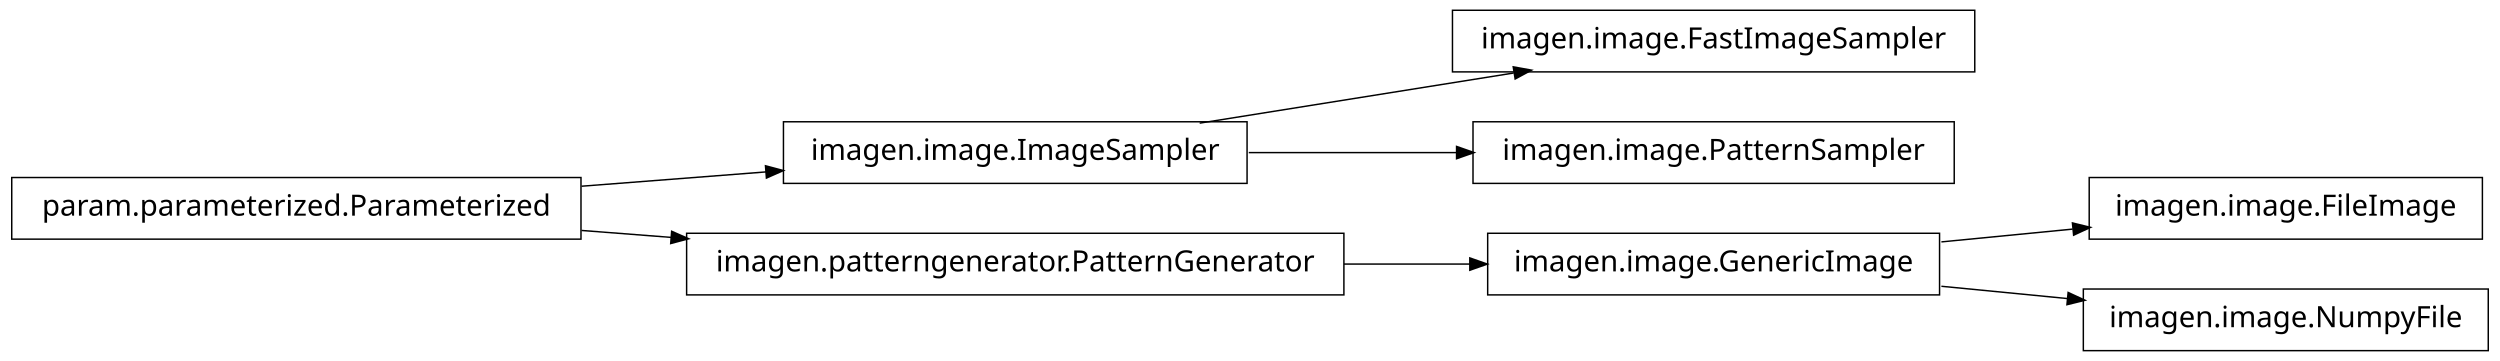
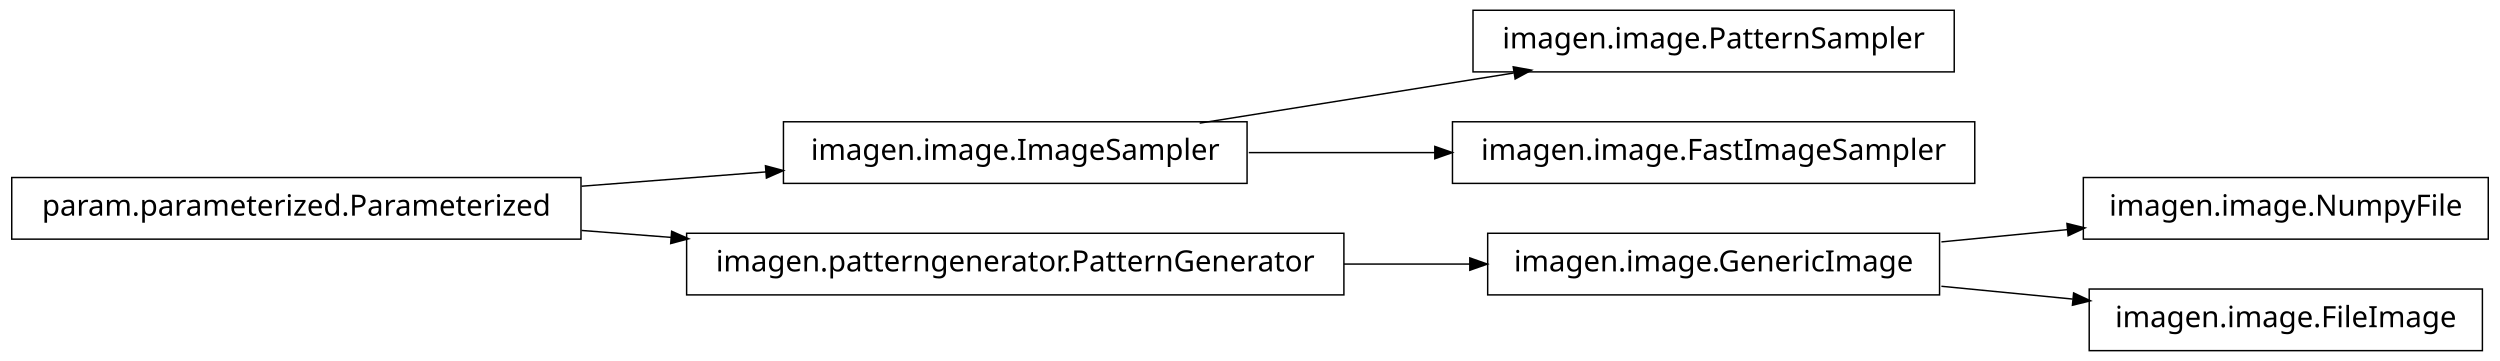
<svg xmlns="http://www.w3.org/2000/svg" width="852pt" height="123pt" viewBox="0.00 0.00 852.00 123.00">
  <g id="graph1" class="graph" transform="scale(1 1) rotate(0) translate(4 119)">
    <polygon fill="white" stroke="white" points="-4,5 -4,-119 849,-119 849,5 -4,5" />
    <g id="node1" class="node">
-       <polygon fill="none" stroke="black" stroke-width="0.5" points="842,-58.5 708,-58.5 708,-37.5 842,-37.5 842,-58.5" />
-       <text text-anchor="middle" x="775" y="-45.5" font-family="Vera" font-size="10.00">imagen.image.FileImage</text>
-     </g>
-     <g id="node2" class="node">
-       <polygon fill="none" stroke="black" stroke-width="0.5" points="657,-39.5 503,-39.5 503,-18.5 657,-18.5 657,-39.5" />
-       <text text-anchor="middle" x="580" y="-26.5" font-family="Vera" font-size="10.00">imagen.image.GenericImage</text>
-     </g>
-     <g id="edge2" class="edge">
-       <path fill="none" stroke="black" stroke-width="0.5" d="M657.629,-36.564C672.386,-38.002 687.777,-39.501 702.371,-40.923" />
-       <polygon fill="black" stroke="black" points="702.562,-42.7 707.709,-41.443 702.902,-39.217 702.562,-42.7" />
-     </g>
-     <g id="node12" class="node">
-       <polygon fill="none" stroke="black" stroke-width="0.5" points="844,-20.5 706,-20.5 706,0.5 844,0.5 844,-20.5" />
-       <text text-anchor="middle" x="775" y="-7.5" font-family="Vera" font-size="10.00">imagen.image.NumpyFile</text>
-     </g>
-     <g id="edge12" class="edge">
-       <path fill="none" stroke="black" stroke-width="0.5" d="M657.629,-21.436C671.818,-20.054 686.594,-18.614 700.683,-17.241" />
-       <polygon fill="black" stroke="black" points="701.034,-18.965 705.841,-16.739 700.695,-15.482 701.034,-18.965" />
-     </g>
-     <g id="node4" class="node">
-       <polygon fill="none" stroke="black" stroke-width="0.5" points="669,-115.5 491,-115.5 491,-94.5 669,-94.5 669,-115.5" />
-       <text text-anchor="middle" x="580" y="-102.5" font-family="Vera" font-size="10.00">imagen.image.FastImageSampler</text>
+       <polygon fill="none" stroke="black" stroke-width="0.5" points="194,-58.5 5.68434e-14,-58.5 0,-37.5 194,-37.5 194,-58.5" />
+       <text text-anchor="middle" x="97" y="-45.5" font-family="Vera" font-size="10.00">param.parameterized.Parameterized</text>
    </g>
    <g id="node5" class="node">
      <polygon fill="none" stroke="black" stroke-width="0.5" points="421,-77.5 263,-77.5 263,-56.5 421,-56.5 421,-77.5" />
      <text text-anchor="middle" x="342" y="-64.5" font-family="Vera" font-size="10.00">imagen.image.ImageSampler</text>
    </g>
    <g id="edge4" class="edge">
-       <path fill="none" stroke="black" stroke-width="0.5" d="M404.843,-77.034C437.786,-82.294 478.179,-88.743 511.87,-94.122" />
-       <polygon fill="black" stroke="black" points="512.004,-95.916 517.218,-94.976 512.556,-92.459 512.004,-95.916" />
-     </g>
-     <g id="node14" class="node">
-       <polygon fill="none" stroke="black" stroke-width="0.5" points="662,-77.5 498,-77.5 498,-56.5 662,-56.5 662,-77.5" />
-       <text text-anchor="middle" x="580" y="-64.5" font-family="Vera" font-size="10.00">imagen.image.PatternSampler</text>
-     </g>
-     <g id="edge14" class="edge">
-       <path fill="none" stroke="black" stroke-width="0.5" d="M421.581,-67C444.321,-67 469.225,-67 492.415,-67" />
-       <polygon fill="black" stroke="black" points="492.645,-68.75 497.645,-67 492.645,-65.25 492.645,-68.75" />
+       <path fill="none" stroke="black" stroke-width="0.5" d="M194.182,-55.537C214.997,-57.151 236.831,-58.844 257.136,-60.419" />
+       <polygon fill="black" stroke="black" points="257.144,-62.175 262.264,-60.816 257.415,-58.685 257.144,-62.175" />
    </g>
    <g id="node7" class="node">
      <polygon fill="none" stroke="black" stroke-width="0.5" points="454,-39.5 230,-39.5 230,-18.5 454,-18.5 454,-39.5" />
      <text text-anchor="middle" x="342" y="-26.5" font-family="Vera" font-size="10.00">imagen.patterngenerator.PatternGenerator</text>
    </g>
+     <g id="edge12" class="edge">
+       <path fill="none" stroke="black" stroke-width="0.5" d="M194.182,-40.463C204.286,-39.68 214.629,-38.878 224.922,-38.08" />
+       <polygon fill="black" stroke="black" points="225.12,-39.819 229.969,-37.688 224.849,-36.33 225.12,-39.819" />
+     </g>
+     <g id="node2" class="node">
+       <polygon fill="none" stroke="black" stroke-width="0.5" points="844,-58.5 706,-58.5 706,-37.5 844,-37.5 844,-58.5" />
+       <text text-anchor="middle" x="775" y="-45.5" font-family="Vera" font-size="10.00">imagen.image.NumpyFile</text>
+     </g>
+     <g id="node3" class="node">
+       <polygon fill="none" stroke="black" stroke-width="0.5" points="657,-39.5 503,-39.5 503,-18.5 657,-18.5 657,-39.5" />
+       <text text-anchor="middle" x="580" y="-26.5" font-family="Vera" font-size="10.00">imagen.image.GenericImage</text>
+     </g>
+     <g id="edge2" class="edge">
+       <path fill="none" stroke="black" stroke-width="0.5" d="M657.629,-36.564C671.818,-37.946 686.594,-39.386 700.683,-40.759" />
+       <polygon fill="black" stroke="black" points="700.695,-42.518 705.841,-41.261 701.034,-39.035 700.695,-42.518" />
+     </g>
+     <g id="node14" class="node">
+       <polygon fill="none" stroke="black" stroke-width="0.5" points="842,-20.5 708,-20.5 708,0.5 842,0.5 842,-20.5" />
+       <text text-anchor="middle" x="775" y="-7.5" font-family="Vera" font-size="10.00">imagen.image.FileImage</text>
+     </g>
+     <g id="edge14" class="edge">
+       <path fill="none" stroke="black" stroke-width="0.5" d="M657.629,-21.436C672.386,-19.998 687.777,-18.499 702.371,-17.077" />
+       <polygon fill="black" stroke="black" points="702.902,-18.783 707.709,-16.557 702.562,-15.3 702.902,-18.783" />
+     </g>
+     <g id="node9" class="node">
+       <polygon fill="none" stroke="black" stroke-width="0.5" points="662,-115.5 498,-115.5 498,-94.5 662,-94.5 662,-115.5" />
+       <text text-anchor="middle" x="580" y="-102.5" font-family="Vera" font-size="10.00">imagen.image.PatternSampler</text>
+     </g>
+     <g id="edge8" class="edge">
+       <path fill="none" stroke="black" stroke-width="0.5" d="M404.843,-77.034C437.786,-82.294 478.179,-88.743 511.87,-94.122" />
+       <polygon fill="black" stroke="black" points="512.004,-95.916 517.218,-94.976 512.556,-92.459 512.004,-95.916" />
+     </g>
+     <g id="node11" class="node">
+       <polygon fill="none" stroke="black" stroke-width="0.5" points="669,-77.5 491,-77.5 491,-56.5 669,-56.5 669,-77.5" />
+       <text text-anchor="middle" x="580" y="-64.5" font-family="Vera" font-size="10.00">imagen.image.FastImageSampler</text>
+     </g>
+     <g id="edge10" class="edge">
+       <path fill="none" stroke="black" stroke-width="0.5" d="M421.581,-67C441.973,-67 464.106,-67 485.183,-67" />
+       <polygon fill="black" stroke="black" points="485.23,-68.75 490.23,-67 485.23,-65.25 485.23,-68.75" />
+     </g>
    <g id="edge6" class="edge">
      <path fill="none" stroke="black" stroke-width="0.5" d="M454.031,-29C468.527,-29 483.162,-29 497.07,-29" />
      <polygon fill="black" stroke="black" points="497.16,-30.75 502.16,-29 497.16,-27.25 497.16,-30.75" />
    </g>
-     <g id="node9" class="node">
-       <polygon fill="none" stroke="black" stroke-width="0.5" points="194,-58.5 5.68434e-14,-58.5 0,-37.5 194,-37.5 194,-58.5" />
-       <text text-anchor="middle" x="97" y="-45.5" font-family="Vera" font-size="10.00">param.parameterized.Parameterized</text>
-     </g>
-     <g id="edge8" class="edge">
-       <path fill="none" stroke="black" stroke-width="0.5" d="M194.182,-55.537C214.997,-57.151 236.831,-58.844 257.136,-60.419" />
-       <polygon fill="black" stroke="black" points="257.144,-62.175 262.264,-60.816 257.415,-58.685 257.144,-62.175" />
-     </g>
-     <g id="edge10" class="edge">
-       <path fill="none" stroke="black" stroke-width="0.5" d="M194.182,-40.463C204.286,-39.68 214.629,-38.878 224.922,-38.08" />
-       <polygon fill="black" stroke="black" points="225.12,-39.819 229.969,-37.688 224.849,-36.33 225.12,-39.819" />
-     </g>
  </g>
</svg>
